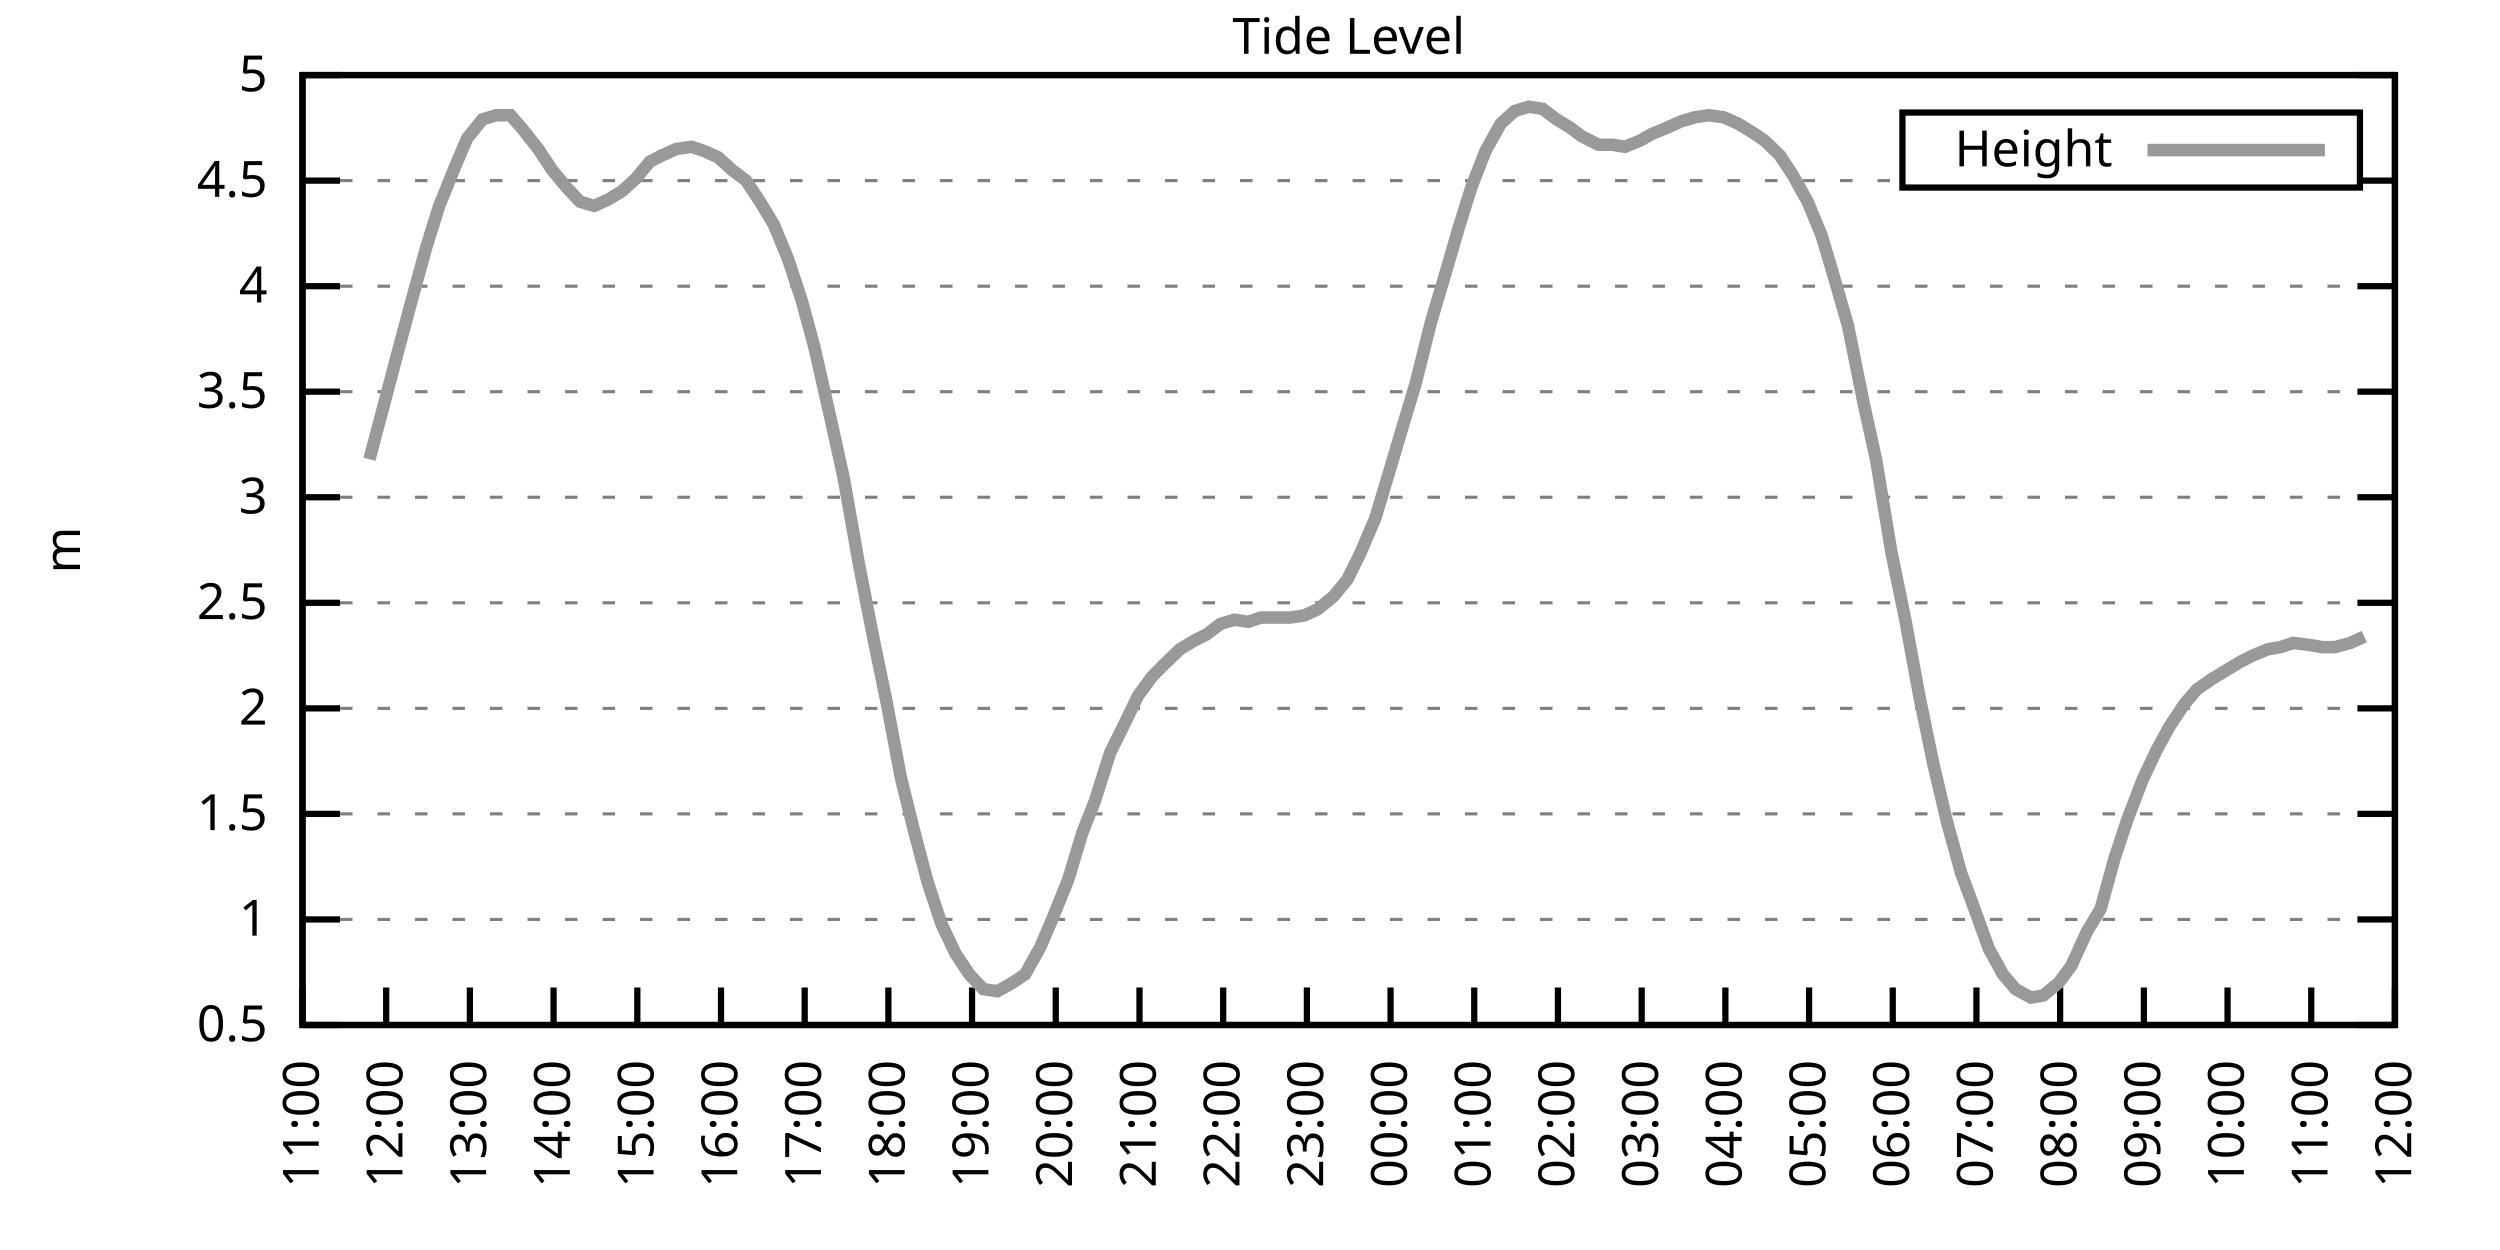
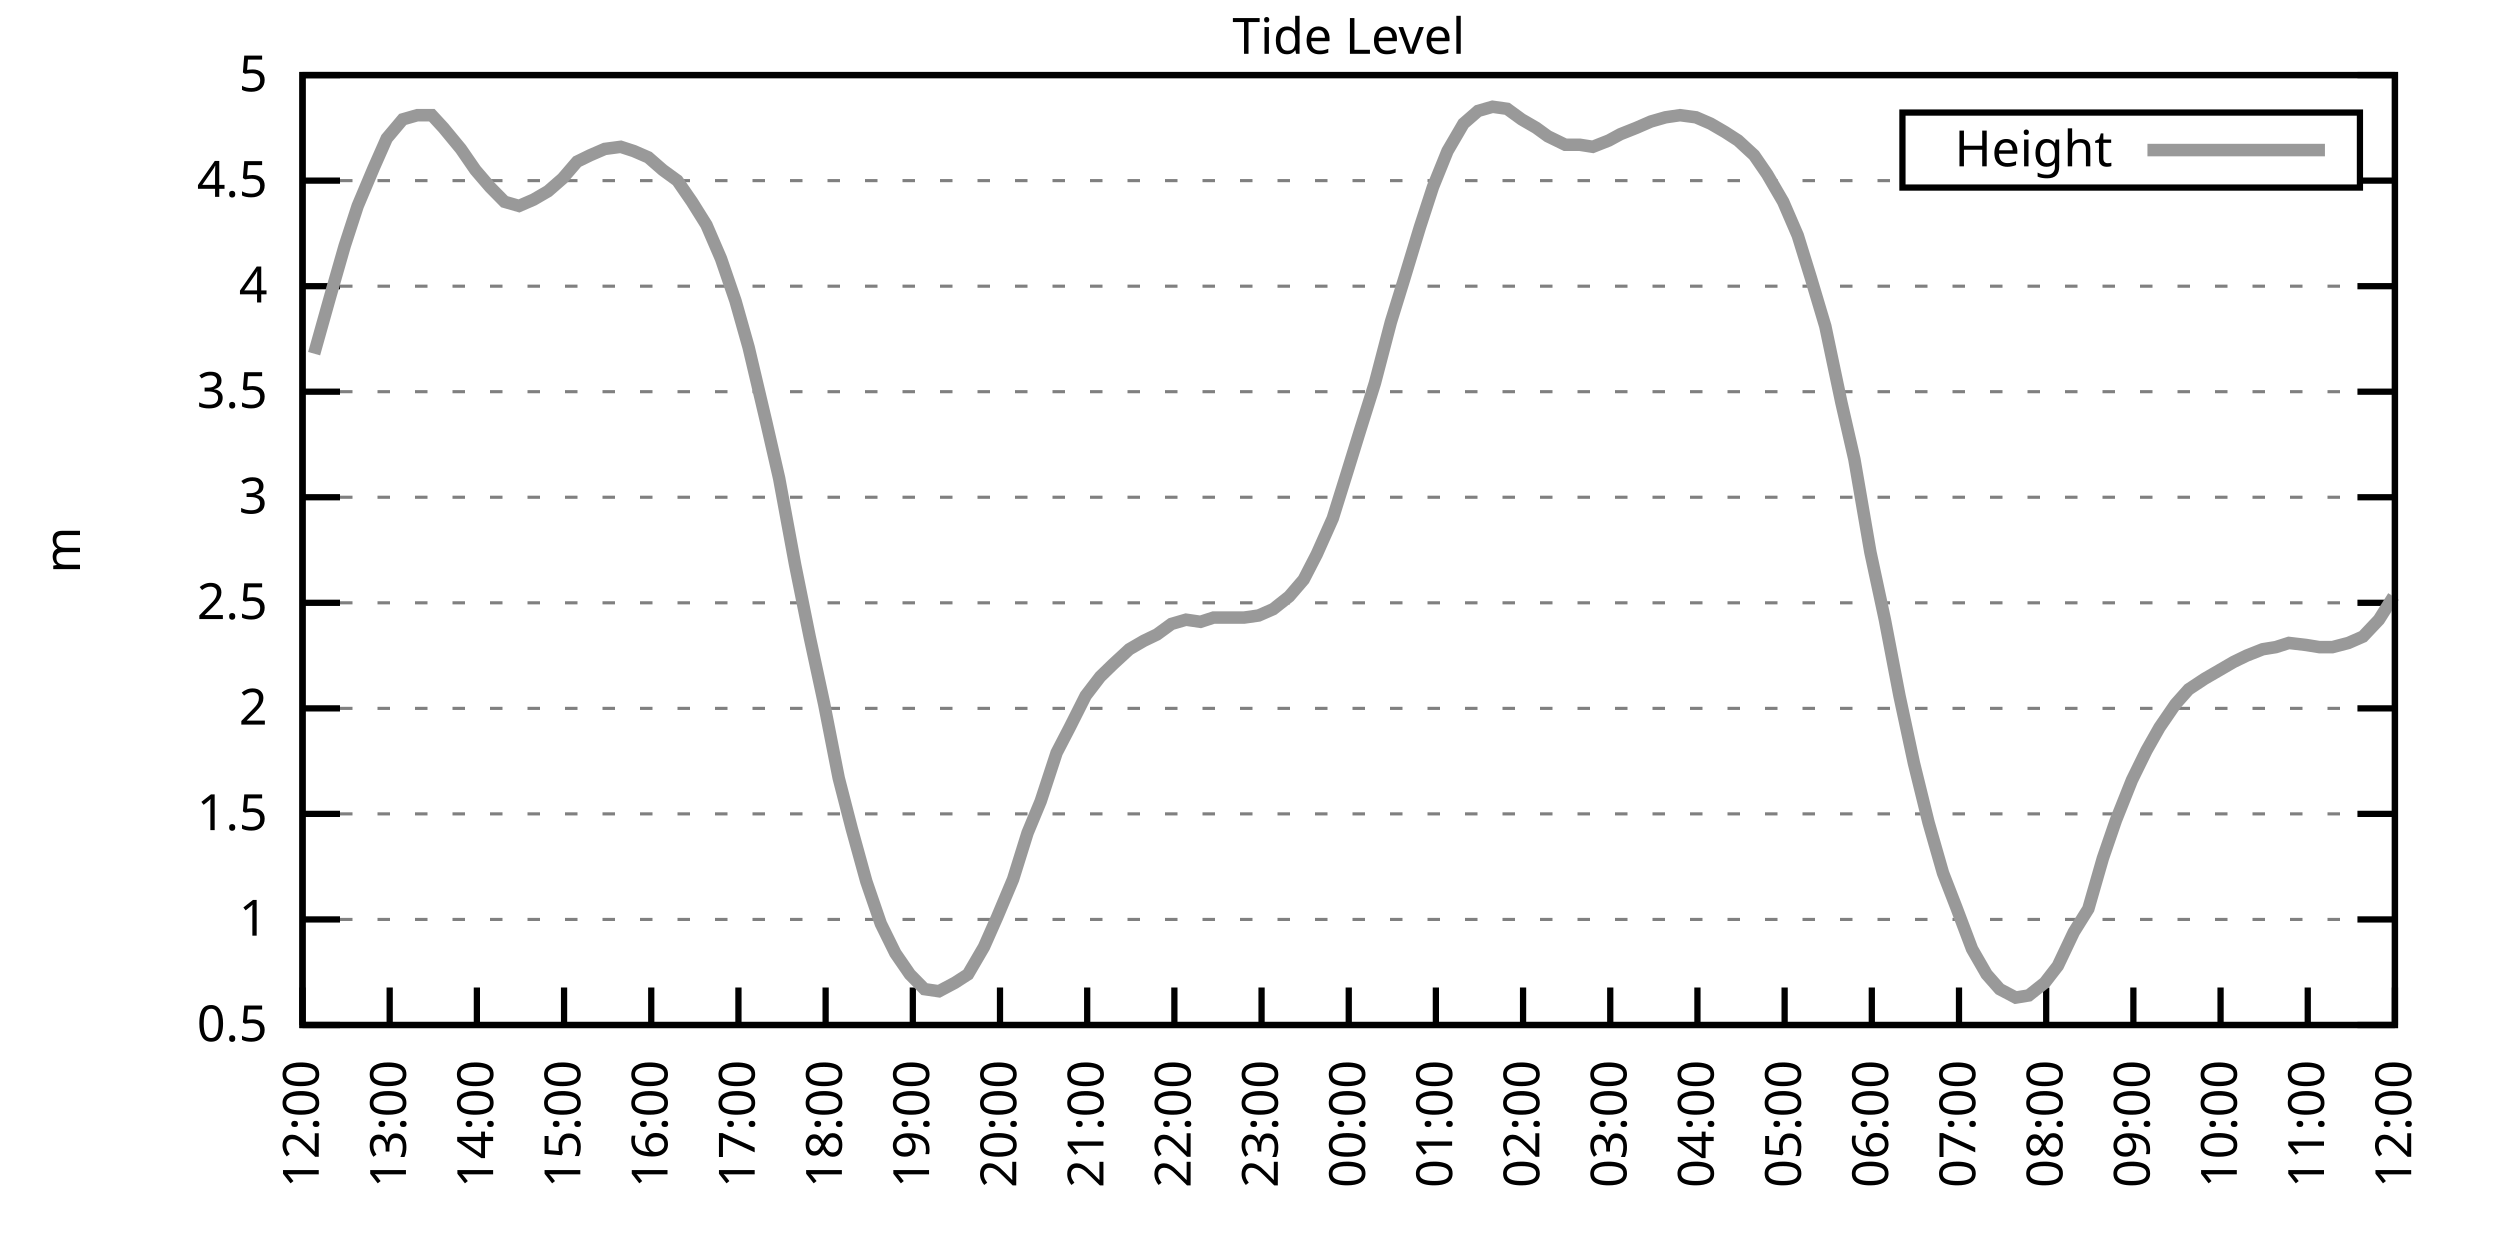
<svg xmlns="http://www.w3.org/2000/svg" xmlns:xlink="http://www.w3.org/1999/xlink" width="400" height="200" viewBox="0 0 400 200">
  <g id="gnuplot_canvas">
    <rect x="0" y="0" width="400" height="200" fill="none" />
    <defs>
      <circle id="gpDot" r="0.5" stroke-width="0.5" stroke="currentColor" />
      <path id="gpPt0" stroke-width="0.333" stroke="currentColor" d="M-1,0 h2 M0,-1 v2" />
      <path id="gpPt1" stroke-width="0.333" stroke="currentColor" d="M-1,-1 L1,1 M1,-1 L-1,1" />
      <path id="gpPt2" stroke-width="0.333" stroke="currentColor" d="M-1,0 L1,0 M0,-1 L0,1 M-1,-1 L1,1 M-1,1 L1,-1" />
      <rect id="gpPt3" stroke-width="0.333" stroke="currentColor" x="-1" y="-1" width="2" height="2" />
      <rect id="gpPt4" stroke-width="0.333" stroke="currentColor" fill="currentColor" x="-1" y="-1" width="2" height="2" />
      <circle id="gpPt5" stroke-width="0.333" stroke="currentColor" cx="0" cy="0" r="1" />
      <use xlink:href="#gpPt5" id="gpPt6" fill="currentColor" stroke="none" />
      <path id="gpPt7" stroke-width="0.333" stroke="currentColor" d="M0,-1.33 L-1.33,0.67 L1.33,0.67 z" />
      <use xlink:href="#gpPt7" id="gpPt8" fill="currentColor" stroke="none" />
      <use xlink:href="#gpPt7" id="gpPt9" stroke="currentColor" transform="rotate(180)" />
      <use xlink:href="#gpPt9" id="gpPt10" fill="currentColor" stroke="none" />
      <use xlink:href="#gpPt3" id="gpPt11" stroke="currentColor" transform="rotate(45)" />
      <use xlink:href="#gpPt11" id="gpPt12" fill="currentColor" stroke="none" />
      <path id="gpPt13" stroke-width="0.333" stroke="currentColor" d="M0,1.330 L1.265,0.411 L0.782,-1.067 L-0.782,-1.076 L-1.265,0.411 z" />
      <use xlink:href="#gpPt13" id="gpPt14" fill="currentColor" stroke="none" />
      <filter id="textbox" filterUnits="objectBoundingBox" x="0" y="0" height="1" width="1">
        <feFlood flood-color="white" flood-opacity="1" result="bgnd" />
        <feComposite in="SourceGraphic" in2="bgnd" operator="atop" />
      </filter>
      <filter id="greybox" filterUnits="objectBoundingBox" x="0" y="0" height="1" width="1">
        <feFlood flood-color="lightgrey" flood-opacity="1" result="grey" />
        <feComposite in="SourceGraphic" in2="grey" operator="atop" />
      </filter>
    </defs>
    <g fill="none" color="white" stroke="currentColor" stroke-width="1.00" stroke-linecap="butt" stroke-linejoin="miter">
</g>
    <g fill="none" color="black" stroke="currentColor" stroke-width="1.00" stroke-linecap="butt" stroke-linejoin="miter">
      <g stroke="none" shape-rendering="crispEdges">
        <polygon fill="rgb(255, 255, 255)" points="48.40,164.00 383.18,164.00 383.18,12.02 48.40,12.02 " />
      </g>
    </g>
    <g fill="none" color="black" stroke="currentColor" stroke-width="1.00" stroke-linecap="butt" stroke-linejoin="miter">
</g>
    <g fill="none" color="black" stroke="black" stroke-width="0.50" stroke-linecap="butt" stroke-linejoin="miter">
</g>
    <g fill="none" color="gray" stroke="currentColor" stroke-width="0.50" stroke-linecap="butt" stroke-linejoin="miter">
      <path stroke="gray" stroke-dasharray="2,4" class="gridline" d="M48.40,164.00 L383.19,164.00  " />
    </g>
    <g fill="none" color="gray" stroke="gray" stroke-width="1.00" stroke-linecap="butt" stroke-linejoin="miter">
</g>
    <g fill="none" color="black" stroke="currentColor" stroke-width="1.00" stroke-linecap="butt" stroke-linejoin="miter">
      <path stroke="black" d="M48.40,164.00 L54.40,164.00 M383.19,164.00 L377.19,164.00  " />
      <g transform="translate(42.80,166.60)" stroke="none" fill="black" font-family="Sans" font-size="8.00" text-anchor="end">
        <text>
          <tspan font-family="Sans"> 0.5</tspan>
        </text>
      </g>
    </g>
    <g fill="none" color="black" stroke="currentColor" stroke-width="1.00" stroke-linecap="butt" stroke-linejoin="miter">
</g>
    <g fill="none" color="black" stroke="black" stroke-width="0.50" stroke-linecap="butt" stroke-linejoin="miter">
</g>
    <g fill="none" color="gray" stroke="currentColor" stroke-width="0.50" stroke-linecap="butt" stroke-linejoin="miter">
      <path stroke="gray" stroke-dasharray="2,4" class="gridline" d="M48.40,147.11 L383.19,147.11  " />
    </g>
    <g fill="none" color="gray" stroke="gray" stroke-width="1.00" stroke-linecap="butt" stroke-linejoin="miter">
</g>
    <g fill="none" color="black" stroke="currentColor" stroke-width="1.00" stroke-linecap="butt" stroke-linejoin="miter">
      <path stroke="black" d="M48.40,147.11 L54.40,147.11 M383.19,147.11 L377.19,147.11  " />
      <g transform="translate(42.80,149.71)" stroke="none" fill="black" font-family="Sans" font-size="8.00" text-anchor="end">
        <text>
          <tspan font-family="Sans"> 1</tspan>
        </text>
      </g>
    </g>
    <g fill="none" color="black" stroke="currentColor" stroke-width="1.00" stroke-linecap="butt" stroke-linejoin="miter">
</g>
    <g fill="none" color="black" stroke="black" stroke-width="0.50" stroke-linecap="butt" stroke-linejoin="miter">
</g>
    <g fill="none" color="gray" stroke="currentColor" stroke-width="0.50" stroke-linecap="butt" stroke-linejoin="miter">
      <path stroke="gray" stroke-dasharray="2,4" class="gridline" d="M48.40,130.22 L383.19,130.22  " />
    </g>
    <g fill="none" color="gray" stroke="gray" stroke-width="1.00" stroke-linecap="butt" stroke-linejoin="miter">
</g>
    <g fill="none" color="black" stroke="currentColor" stroke-width="1.00" stroke-linecap="butt" stroke-linejoin="miter">
      <path stroke="black" d="M48.40,130.22 L54.40,130.22 M383.19,130.22 L377.19,130.22  " />
      <g transform="translate(42.80,132.82)" stroke="none" fill="black" font-family="Sans" font-size="8.00" text-anchor="end">
        <text>
          <tspan font-family="Sans"> 1.5</tspan>
        </text>
      </g>
    </g>
    <g fill="none" color="black" stroke="currentColor" stroke-width="1.00" stroke-linecap="butt" stroke-linejoin="miter">
</g>
    <g fill="none" color="black" stroke="black" stroke-width="0.50" stroke-linecap="butt" stroke-linejoin="miter">
</g>
    <g fill="none" color="gray" stroke="currentColor" stroke-width="0.50" stroke-linecap="butt" stroke-linejoin="miter">
      <path stroke="gray" stroke-dasharray="2,4" class="gridline" d="M48.40,113.34 L383.19,113.34  " />
    </g>
    <g fill="none" color="gray" stroke="gray" stroke-width="1.00" stroke-linecap="butt" stroke-linejoin="miter">
</g>
    <g fill="none" color="black" stroke="currentColor" stroke-width="1.00" stroke-linecap="butt" stroke-linejoin="miter">
      <path stroke="black" d="M48.40,113.34 L54.40,113.34 M383.19,113.34 L377.19,113.34  " />
      <g transform="translate(42.80,115.94)" stroke="none" fill="black" font-family="Sans" font-size="8.00" text-anchor="end">
        <text>
          <tspan font-family="Sans"> 2</tspan>
        </text>
      </g>
    </g>
    <g fill="none" color="black" stroke="currentColor" stroke-width="1.00" stroke-linecap="butt" stroke-linejoin="miter">
</g>
    <g fill="none" color="black" stroke="black" stroke-width="0.50" stroke-linecap="butt" stroke-linejoin="miter">
</g>
    <g fill="none" color="gray" stroke="currentColor" stroke-width="0.50" stroke-linecap="butt" stroke-linejoin="miter">
      <path stroke="gray" stroke-dasharray="2,4" class="gridline" d="M48.40,96.45 L383.19,96.45  " />
    </g>
    <g fill="none" color="gray" stroke="gray" stroke-width="1.00" stroke-linecap="butt" stroke-linejoin="miter">
</g>
    <g fill="none" color="black" stroke="currentColor" stroke-width="1.00" stroke-linecap="butt" stroke-linejoin="miter">
      <path stroke="black" d="M48.40,96.45 L54.40,96.45 M383.19,96.45 L377.19,96.45  " />
      <g transform="translate(42.80,99.05)" stroke="none" fill="black" font-family="Sans" font-size="8.00" text-anchor="end">
        <text>
          <tspan font-family="Sans"> 2.5</tspan>
        </text>
      </g>
    </g>
    <g fill="none" color="black" stroke="currentColor" stroke-width="1.00" stroke-linecap="butt" stroke-linejoin="miter">
</g>
    <g fill="none" color="black" stroke="black" stroke-width="0.50" stroke-linecap="butt" stroke-linejoin="miter">
</g>
    <g fill="none" color="gray" stroke="currentColor" stroke-width="0.50" stroke-linecap="butt" stroke-linejoin="miter">
      <path stroke="gray" stroke-dasharray="2,4" class="gridline" d="M48.40,79.56 L383.19,79.56  " />
    </g>
    <g fill="none" color="gray" stroke="gray" stroke-width="1.00" stroke-linecap="butt" stroke-linejoin="miter">
</g>
    <g fill="none" color="black" stroke="currentColor" stroke-width="1.00" stroke-linecap="butt" stroke-linejoin="miter">
      <path stroke="black" d="M48.40,79.56 L54.40,79.56 M383.19,79.56 L377.19,79.56  " />
      <g transform="translate(42.80,82.16)" stroke="none" fill="black" font-family="Sans" font-size="8.00" text-anchor="end">
        <text>
          <tspan font-family="Sans"> 3</tspan>
        </text>
      </g>
    </g>
    <g fill="none" color="black" stroke="currentColor" stroke-width="1.00" stroke-linecap="butt" stroke-linejoin="miter">
</g>
    <g fill="none" color="black" stroke="black" stroke-width="0.50" stroke-linecap="butt" stroke-linejoin="miter">
</g>
    <g fill="none" color="gray" stroke="currentColor" stroke-width="0.50" stroke-linecap="butt" stroke-linejoin="miter">
      <path stroke="gray" stroke-dasharray="2,4" class="gridline" d="M48.40,62.67 L383.19,62.67  " />
    </g>
    <g fill="none" color="gray" stroke="gray" stroke-width="1.00" stroke-linecap="butt" stroke-linejoin="miter">
</g>
    <g fill="none" color="black" stroke="currentColor" stroke-width="1.00" stroke-linecap="butt" stroke-linejoin="miter">
      <path stroke="black" d="M48.40,62.67 L54.40,62.67 M383.19,62.67 L377.19,62.67  " />
      <g transform="translate(42.80,65.27)" stroke="none" fill="black" font-family="Sans" font-size="8.00" text-anchor="end">
        <text>
          <tspan font-family="Sans"> 3.5</tspan>
        </text>
      </g>
    </g>
    <g fill="none" color="black" stroke="currentColor" stroke-width="1.00" stroke-linecap="butt" stroke-linejoin="miter">
</g>
    <g fill="none" color="black" stroke="black" stroke-width="0.50" stroke-linecap="butt" stroke-linejoin="miter">
</g>
    <g fill="none" color="gray" stroke="currentColor" stroke-width="0.50" stroke-linecap="butt" stroke-linejoin="miter">
      <path stroke="gray" stroke-dasharray="2,4" class="gridline" d="M48.40,45.79 L383.19,45.79  " />
    </g>
    <g fill="none" color="gray" stroke="gray" stroke-width="1.00" stroke-linecap="butt" stroke-linejoin="miter">
</g>
    <g fill="none" color="black" stroke="currentColor" stroke-width="1.00" stroke-linecap="butt" stroke-linejoin="miter">
      <path stroke="black" d="M48.40,45.79 L54.40,45.79 M383.19,45.79 L377.19,45.79  " />
      <g transform="translate(42.80,48.39)" stroke="none" fill="black" font-family="Sans" font-size="8.00" text-anchor="end">
        <text>
          <tspan font-family="Sans"> 4</tspan>
        </text>
      </g>
    </g>
    <g fill="none" color="black" stroke="currentColor" stroke-width="1.00" stroke-linecap="butt" stroke-linejoin="miter">
</g>
    <g fill="none" color="black" stroke="black" stroke-width="0.50" stroke-linecap="butt" stroke-linejoin="miter">
</g>
    <g fill="none" color="gray" stroke="currentColor" stroke-width="0.50" stroke-linecap="butt" stroke-linejoin="miter">
      <path stroke="gray" stroke-dasharray="2,4" class="gridline" d="M48.40,28.90 L304.39,28.90 M377.59,28.90 L383.19,28.90  " />
    </g>
    <g fill="none" color="gray" stroke="gray" stroke-width="1.00" stroke-linecap="butt" stroke-linejoin="miter">
</g>
    <g fill="none" color="black" stroke="currentColor" stroke-width="1.00" stroke-linecap="butt" stroke-linejoin="miter">
      <path stroke="black" d="M48.40,28.90 L54.40,28.90 M383.19,28.90 L377.19,28.90  " />
      <g transform="translate(42.80,31.50)" stroke="none" fill="black" font-family="Sans" font-size="8.00" text-anchor="end">
        <text>
          <tspan font-family="Sans"> 4.5</tspan>
        </text>
      </g>
    </g>
    <g fill="none" color="black" stroke="currentColor" stroke-width="1.00" stroke-linecap="butt" stroke-linejoin="miter">
</g>
    <g fill="none" color="black" stroke="black" stroke-width="0.50" stroke-linecap="butt" stroke-linejoin="miter">
</g>
    <g fill="none" color="gray" stroke="currentColor" stroke-width="0.50" stroke-linecap="butt" stroke-linejoin="miter">
      <path stroke="gray" stroke-dasharray="2,4" class="gridline" d="M48.40,12.01 L383.19,12.01  " />
    </g>
    <g fill="none" color="gray" stroke="gray" stroke-width="1.00" stroke-linecap="butt" stroke-linejoin="miter">
</g>
    <g fill="none" color="black" stroke="currentColor" stroke-width="1.00" stroke-linecap="butt" stroke-linejoin="miter">
      <path stroke="black" d="M48.40,12.01 L54.40,12.01 M383.19,12.01 L377.19,12.01  " />
      <g transform="translate(42.80,14.61)" stroke="none" fill="black" font-family="Sans" font-size="8.00" text-anchor="end">
        <text>
          <tspan font-family="Sans"> 5</tspan>
        </text>
      </g>
    </g>
    <g fill="none" color="black" stroke="currentColor" stroke-width="1.00" stroke-linecap="butt" stroke-linejoin="miter">
      <path stroke="black" d="M48.40,164.00 L48.40,158.00  " />
      <g transform="translate(51.00,169.60) rotate(270.00)" stroke="none" fill="black" font-family="Sans" font-size="8.00" text-anchor="end">
        <text>
-           <tspan font-family="Sans">11:00</tspan>
-         </text>
-       </g>
-     </g>
-     <g fill="none" color="black" stroke="currentColor" stroke-width="1.00" stroke-linecap="butt" stroke-linejoin="miter">
-       <path stroke="black" d="M61.79,164.00 L61.79,158.00  " />
-       <g transform="translate(64.39,169.60) rotate(270.00)" stroke="none" fill="black" font-family="Sans" font-size="8.00" text-anchor="end">
-         <text>
          <tspan font-family="Sans">12:00</tspan>
        </text>
      </g>
    </g>
    <g fill="none" color="black" stroke="currentColor" stroke-width="1.00" stroke-linecap="butt" stroke-linejoin="miter">
-       <path stroke="black" d="M75.18,164.00 L75.18,158.00  " />
-       <g transform="translate(77.78,169.60) rotate(270.00)" stroke="none" fill="black" font-family="Sans" font-size="8.00" text-anchor="end">
+       <path stroke="black" d="M62.35,164.00 L62.35,158.00  " />
+       <g transform="translate(64.95,169.60) rotate(270.00)" stroke="none" fill="black" font-family="Sans" font-size="8.00" text-anchor="end">
        <text>
          <tspan font-family="Sans">13:00</tspan>
        </text>
      </g>
    </g>
    <g fill="none" color="black" stroke="currentColor" stroke-width="1.00" stroke-linecap="butt" stroke-linejoin="miter">
-       <path stroke="black" d="M88.57,164.00 L88.57,158.00  " />
-       <g transform="translate(91.17,169.60) rotate(270.00)" stroke="none" fill="black" font-family="Sans" font-size="8.00" text-anchor="end">
+       <path stroke="black" d="M76.30,164.00 L76.30,158.00  " />
+       <g transform="translate(78.90,169.60) rotate(270.00)" stroke="none" fill="black" font-family="Sans" font-size="8.00" text-anchor="end">
        <text>
          <tspan font-family="Sans">14:00</tspan>
        </text>
      </g>
    </g>
    <g fill="none" color="black" stroke="currentColor" stroke-width="1.00" stroke-linecap="butt" stroke-linejoin="miter">
-       <path stroke="black" d="M101.97,164.00 L101.97,158.00  " />
-       <g transform="translate(104.57,169.60) rotate(270.00)" stroke="none" fill="black" font-family="Sans" font-size="8.00" text-anchor="end">
+       <path stroke="black" d="M90.25,164.00 L90.25,158.00  " />
+       <g transform="translate(92.85,169.60) rotate(270.00)" stroke="none" fill="black" font-family="Sans" font-size="8.00" text-anchor="end">
        <text>
          <tspan font-family="Sans">15:00</tspan>
        </text>
      </g>
    </g>
    <g fill="none" color="black" stroke="currentColor" stroke-width="1.00" stroke-linecap="butt" stroke-linejoin="miter">
-       <path stroke="black" d="M115.36,164.00 L115.36,158.00  " />
-       <g transform="translate(117.96,169.60) rotate(270.00)" stroke="none" fill="black" font-family="Sans" font-size="8.00" text-anchor="end">
+       <path stroke="black" d="M104.20,164.00 L104.20,158.00  " />
+       <g transform="translate(106.80,169.60) rotate(270.00)" stroke="none" fill="black" font-family="Sans" font-size="8.00" text-anchor="end">
        <text>
          <tspan font-family="Sans">16:00</tspan>
        </text>
      </g>
    </g>
    <g fill="none" color="black" stroke="currentColor" stroke-width="1.00" stroke-linecap="butt" stroke-linejoin="miter">
-       <path stroke="black" d="M128.75,164.00 L128.75,158.00  " />
-       <g transform="translate(131.35,169.60) rotate(270.00)" stroke="none" fill="black" font-family="Sans" font-size="8.00" text-anchor="end">
+       <path stroke="black" d="M118.15,164.00 L118.15,158.00  " />
+       <g transform="translate(120.75,169.60) rotate(270.00)" stroke="none" fill="black" font-family="Sans" font-size="8.00" text-anchor="end">
        <text>
          <tspan font-family="Sans">17:00</tspan>
        </text>
      </g>
    </g>
    <g fill="none" color="black" stroke="currentColor" stroke-width="1.00" stroke-linecap="butt" stroke-linejoin="miter">
-       <path stroke="black" d="M142.14,164.00 L142.14,158.00  " />
-       <g transform="translate(144.74,169.60) rotate(270.00)" stroke="none" fill="black" font-family="Sans" font-size="8.00" text-anchor="end">
+       <path stroke="black" d="M132.10,164.00 L132.10,158.00  " />
+       <g transform="translate(134.70,169.60) rotate(270.00)" stroke="none" fill="black" font-family="Sans" font-size="8.00" text-anchor="end">
        <text>
          <tspan font-family="Sans">18:00</tspan>
        </text>
      </g>
    </g>
    <g fill="none" color="black" stroke="currentColor" stroke-width="1.00" stroke-linecap="butt" stroke-linejoin="miter">
-       <path stroke="black" d="M155.53,164.00 L155.53,158.00  " />
-       <g transform="translate(158.13,169.60) rotate(270.00)" stroke="none" fill="black" font-family="Sans" font-size="8.00" text-anchor="end">
+       <path stroke="black" d="M146.05,164.00 L146.05,158.00  " />
+       <g transform="translate(148.65,169.60) rotate(270.00)" stroke="none" fill="black" font-family="Sans" font-size="8.00" text-anchor="end">
        <text>
          <tspan font-family="Sans">19:00</tspan>
        </text>
      </g>
    </g>
    <g fill="none" color="black" stroke="currentColor" stroke-width="1.00" stroke-linecap="butt" stroke-linejoin="miter">
-       <path stroke="black" d="M168.92,164.00 L168.92,158.00  " />
-       <g transform="translate(171.52,169.60) rotate(270.00)" stroke="none" fill="black" font-family="Sans" font-size="8.00" text-anchor="end">
+       <path stroke="black" d="M160.00,164.00 L160.00,158.00  " />
+       <g transform="translate(162.60,169.60) rotate(270.00)" stroke="none" fill="black" font-family="Sans" font-size="8.00" text-anchor="end">
        <text>
          <tspan font-family="Sans">20:00</tspan>
        </text>
      </g>
    </g>
    <g fill="none" color="black" stroke="currentColor" stroke-width="1.00" stroke-linecap="butt" stroke-linejoin="miter">
-       <path stroke="black" d="M182.32,164.00 L182.32,158.00  " />
-       <g transform="translate(184.92,169.60) rotate(270.00)" stroke="none" fill="black" font-family="Sans" font-size="8.00" text-anchor="end">
+       <path stroke="black" d="M173.95,164.00 L173.95,158.00  " />
+       <g transform="translate(176.55,169.60) rotate(270.00)" stroke="none" fill="black" font-family="Sans" font-size="8.00" text-anchor="end">
        <text>
          <tspan font-family="Sans">21:00</tspan>
        </text>
      </g>
    </g>
    <g fill="none" color="black" stroke="currentColor" stroke-width="1.00" stroke-linecap="butt" stroke-linejoin="miter">
-       <path stroke="black" d="M195.71,164.00 L195.71,158.00  " />
-       <g transform="translate(198.31,169.60) rotate(270.00)" stroke="none" fill="black" font-family="Sans" font-size="8.00" text-anchor="end">
+       <path stroke="black" d="M187.90,164.00 L187.90,158.00  " />
+       <g transform="translate(190.50,169.60) rotate(270.00)" stroke="none" fill="black" font-family="Sans" font-size="8.00" text-anchor="end">
        <text>
          <tspan font-family="Sans">22:00</tspan>
        </text>
      </g>
    </g>
    <g fill="none" color="black" stroke="currentColor" stroke-width="1.00" stroke-linecap="butt" stroke-linejoin="miter">
-       <path stroke="black" d="M209.10,164.00 L209.10,158.00  " />
-       <g transform="translate(211.70,169.60) rotate(270.00)" stroke="none" fill="black" font-family="Sans" font-size="8.00" text-anchor="end">
+       <path stroke="black" d="M201.85,164.00 L201.85,158.00  " />
+       <g transform="translate(204.45,169.60) rotate(270.00)" stroke="none" fill="black" font-family="Sans" font-size="8.00" text-anchor="end">
        <text>
          <tspan font-family="Sans">23:00</tspan>
        </text>
      </g>
    </g>
    <g fill="none" color="black" stroke="currentColor" stroke-width="1.00" stroke-linecap="butt" stroke-linejoin="miter">
-       <path stroke="black" d="M222.49,164.00 L222.49,158.00  " />
-       <g transform="translate(225.09,169.60) rotate(270.00)" stroke="none" fill="black" font-family="Sans" font-size="8.00" text-anchor="end">
+       <path stroke="black" d="M215.80,164.00 L215.80,158.00  " />
+       <g transform="translate(218.40,169.60) rotate(270.00)" stroke="none" fill="black" font-family="Sans" font-size="8.00" text-anchor="end">
        <text>
          <tspan font-family="Sans">00:00</tspan>
        </text>
      </g>
    </g>
    <g fill="none" color="black" stroke="currentColor" stroke-width="1.00" stroke-linecap="butt" stroke-linejoin="miter">
-       <path stroke="black" d="M235.88,164.00 L235.88,158.00  " />
-       <g transform="translate(238.48,169.60) rotate(270.00)" stroke="none" fill="black" font-family="Sans" font-size="8.00" text-anchor="end">
+       <path stroke="black" d="M229.74,164.00 L229.74,158.00  " />
+       <g transform="translate(232.34,169.60) rotate(270.00)" stroke="none" fill="black" font-family="Sans" font-size="8.00" text-anchor="end">
        <text>
          <tspan font-family="Sans">01:00</tspan>
        </text>
      </g>
    </g>
    <g fill="none" color="black" stroke="currentColor" stroke-width="1.00" stroke-linecap="butt" stroke-linejoin="miter">
-       <path stroke="black" d="M249.27,164.00 L249.27,158.00  " />
-       <g transform="translate(251.87,169.60) rotate(270.00)" stroke="none" fill="black" font-family="Sans" font-size="8.00" text-anchor="end">
+       <path stroke="black" d="M243.69,164.00 L243.69,158.00  " />
+       <g transform="translate(246.29,169.60) rotate(270.00)" stroke="none" fill="black" font-family="Sans" font-size="8.00" text-anchor="end">
        <text>
          <tspan font-family="Sans">02:00</tspan>
        </text>
      </g>
    </g>
    <g fill="none" color="black" stroke="currentColor" stroke-width="1.00" stroke-linecap="butt" stroke-linejoin="miter">
-       <path stroke="black" d="M262.67,164.00 L262.67,158.00  " />
-       <g transform="translate(265.27,169.60) rotate(270.00)" stroke="none" fill="black" font-family="Sans" font-size="8.00" text-anchor="end">
+       <path stroke="black" d="M257.64,164.00 L257.64,158.00  " />
+       <g transform="translate(260.24,169.60) rotate(270.00)" stroke="none" fill="black" font-family="Sans" font-size="8.00" text-anchor="end">
        <text>
          <tspan font-family="Sans">03:00</tspan>
        </text>
      </g>
    </g>
    <g fill="none" color="black" stroke="currentColor" stroke-width="1.00" stroke-linecap="butt" stroke-linejoin="miter">
-       <path stroke="black" d="M276.06,164.00 L276.06,158.00  " />
-       <g transform="translate(278.66,169.60) rotate(270.00)" stroke="none" fill="black" font-family="Sans" font-size="8.00" text-anchor="end">
+       <path stroke="black" d="M271.59,164.00 L271.59,158.00  " />
+       <g transform="translate(274.19,169.60) rotate(270.00)" stroke="none" fill="black" font-family="Sans" font-size="8.00" text-anchor="end">
        <text>
          <tspan font-family="Sans">04:00</tspan>
        </text>
      </g>
    </g>
    <g fill="none" color="black" stroke="currentColor" stroke-width="1.00" stroke-linecap="butt" stroke-linejoin="miter">
-       <path stroke="black" d="M289.45,164.00 L289.45,158.00  " />
-       <g transform="translate(292.05,169.60) rotate(270.00)" stroke="none" fill="black" font-family="Sans" font-size="8.00" text-anchor="end">
+       <path stroke="black" d="M285.54,164.00 L285.54,158.00  " />
+       <g transform="translate(288.14,169.60) rotate(270.00)" stroke="none" fill="black" font-family="Sans" font-size="8.00" text-anchor="end">
        <text>
          <tspan font-family="Sans">05:00</tspan>
        </text>
      </g>
    </g>
    <g fill="none" color="black" stroke="currentColor" stroke-width="1.00" stroke-linecap="butt" stroke-linejoin="miter">
-       <path stroke="black" d="M302.84,164.00 L302.84,158.00  " />
-       <g transform="translate(305.44,169.60) rotate(270.00)" stroke="none" fill="black" font-family="Sans" font-size="8.00" text-anchor="end">
+       <path stroke="black" d="M299.49,164.00 L299.49,158.00  " />
+       <g transform="translate(302.09,169.60) rotate(270.00)" stroke="none" fill="black" font-family="Sans" font-size="8.00" text-anchor="end">
        <text>
          <tspan font-family="Sans">06:00</tspan>
        </text>
      </g>
    </g>
    <g fill="none" color="black" stroke="currentColor" stroke-width="1.00" stroke-linecap="butt" stroke-linejoin="miter">
-       <path stroke="black" d="M316.23,164.00 L316.23,158.00  " />
-       <g transform="translate(318.83,169.60) rotate(270.00)" stroke="none" fill="black" font-family="Sans" font-size="8.00" text-anchor="end">
+       <path stroke="black" d="M313.44,164.00 L313.44,158.00  " />
+       <g transform="translate(316.04,169.60) rotate(270.00)" stroke="none" fill="black" font-family="Sans" font-size="8.00" text-anchor="end">
        <text>
          <tspan font-family="Sans">07:00</tspan>
        </text>
      </g>
    </g>
    <g fill="none" color="black" stroke="currentColor" stroke-width="1.00" stroke-linecap="butt" stroke-linejoin="miter">
-       <path stroke="black" d="M329.62,164.00 L329.62,158.00  " />
-       <g transform="translate(332.22,169.60) rotate(270.00)" stroke="none" fill="black" font-family="Sans" font-size="8.00" text-anchor="end">
+       <path stroke="black" d="M327.39,164.00 L327.39,158.00  " />
+       <g transform="translate(329.99,169.60) rotate(270.00)" stroke="none" fill="black" font-family="Sans" font-size="8.00" text-anchor="end">
        <text>
          <tspan font-family="Sans">08:00</tspan>
        </text>
      </g>
    </g>
    <g fill="none" color="black" stroke="currentColor" stroke-width="1.00" stroke-linecap="butt" stroke-linejoin="miter">
-       <path stroke="black" d="M343.02,164.00 L343.02,158.00  " />
-       <g transform="translate(345.62,169.60) rotate(270.00)" stroke="none" fill="black" font-family="Sans" font-size="8.00" text-anchor="end">
+       <path stroke="black" d="M341.34,164.00 L341.34,158.00  " />
+       <g transform="translate(343.94,169.60) rotate(270.00)" stroke="none" fill="black" font-family="Sans" font-size="8.00" text-anchor="end">
        <text>
          <tspan font-family="Sans">09:00</tspan>
        </text>
      </g>
    </g>
    <g fill="none" color="black" stroke="currentColor" stroke-width="1.00" stroke-linecap="butt" stroke-linejoin="miter">
-       <path stroke="black" d="M356.41,164.00 L356.41,158.00  " />
-       <g transform="translate(359.01,169.60) rotate(270.00)" stroke="none" fill="black" font-family="Sans" font-size="8.00" text-anchor="end">
+       <path stroke="black" d="M355.29,164.00 L355.29,158.00  " />
+       <g transform="translate(357.89,169.60) rotate(270.00)" stroke="none" fill="black" font-family="Sans" font-size="8.00" text-anchor="end">
        <text>
          <tspan font-family="Sans">10:00</tspan>
        </text>
      </g>
    </g>
    <g fill="none" color="black" stroke="currentColor" stroke-width="1.00" stroke-linecap="butt" stroke-linejoin="miter">
-       <path stroke="black" d="M369.80,164.00 L369.80,158.00  " />
-       <g transform="translate(372.40,169.60) rotate(270.00)" stroke="none" fill="black" font-family="Sans" font-size="8.00" text-anchor="end">
+       <path stroke="black" d="M369.24,164.00 L369.24,158.00  " />
+       <g transform="translate(371.84,169.60) rotate(270.00)" stroke="none" fill="black" font-family="Sans" font-size="8.00" text-anchor="end">
        <text>
          <tspan font-family="Sans">11:00</tspan>
        </text>
      </g>
    </g>
    <g fill="none" color="black" stroke="currentColor" stroke-width="1.00" stroke-linecap="butt" stroke-linejoin="miter">
      <path stroke="black" d="M383.19,164.00 L383.19,158.00  " />
      <g transform="translate(385.79,169.60) rotate(270.00)" stroke="none" fill="black" font-family="Sans" font-size="8.00" text-anchor="end">
        <text>
          <tspan font-family="Sans">12:00</tspan>
        </text>
      </g>
    </g>
    <g fill="none" color="black" stroke="currentColor" stroke-width="1.00" stroke-linecap="butt" stroke-linejoin="miter">
</g>
    <g fill="none" color="black" stroke="currentColor" stroke-width="1.00" stroke-linecap="butt" stroke-linejoin="miter">
      <path stroke="black" d="M48.40,12.01 L48.40,164.00 L383.19,164.00 L383.19,12.01 L48.40,12.01 Z  " />
    </g>
    <g fill="none" color="black" stroke="currentColor" stroke-width="1.00" stroke-linecap="butt" stroke-linejoin="miter">
</g>
    <g fill="none" color="black" stroke="currentColor" stroke-width="1.00" stroke-linecap="butt" stroke-linejoin="miter">
      <path stroke="black" d="M304.39,30.01 L304.39,18.01 L377.59,18.01 L377.59,30.01 L304.39,30.01 Z  " />
    </g>
    <g id="Tide_level_plot_1">
      <g fill="none" color="white" stroke="black" stroke-width="2.00" stroke-linecap="butt" stroke-linejoin="miter">
</g>
      <g fill="none" color="black" stroke="currentColor" stroke-width="2.00" stroke-linecap="butt" stroke-linejoin="miter">
        <g transform="translate(337.99,26.61)" stroke="none" fill="black" font-family="Sans" font-size="8.00" text-anchor="end">
          <text>
            <tspan font-family="Sans">Height</tspan>
          </text>
        </g>
      </g>
      <g fill="none" color="black" stroke="currentColor" stroke-width="2.00" stroke-linecap="butt" stroke-linejoin="miter">
-         <path stroke="rgb(153, 153, 153)" d="M343.59,24.01 L371.99,24.01 M59.11,73.48 L61.35,65.04 L63.58,56.59 L66.03,47.47 L68.26,39.37 L70.27,32.95   L72.73,26.87 L74.74,22.14 L77.19,19.10 L79.42,18.43 L81.66,18.43 L83.44,20.45 L86.12,23.83 L88.35,27.21   L90.58,29.91 L92.82,32.28 L95.05,32.95 L97.28,31.94 L99.51,30.59 L101.74,28.56 L103.98,25.86 L105.98,24.84   L108.22,23.83 L110.67,23.49 L112.68,24.17 L114.91,25.18 L117.14,27.21 L119.38,28.90 L121.61,32.28 L123.84,35.99   L126.07,41.39 L128.30,48.15 L130.31,55.58 L132.99,67.40 L135.00,76.52 L137.45,90.37 L139.69,101.85 L141.92,112.66   L144.15,124.48 L146.16,132.59 L148.39,141.03 L150.62,147.79 L152.85,152.52 L155.09,155.89 L157.32,158.26 L159.55,158.60   L162.01,157.24 L164.01,155.89 L166.47,151.50 L168.48,146.77 L170.93,140.69 L173.17,133.26 L175.17,128.20 L177.63,120.43   L179.64,116.38 L182.09,111.31 L184.32,108.27 L186.33,106.24 L188.79,103.88 L191.02,102.53 L193.03,101.52 L195.26,99.83   L197.49,99.15 L199.73,99.49 L201.73,98.81 L204.41,98.81 L206.42,98.81 L208.65,98.48 L210.88,97.46 L213.34,95.44   L215.57,92.73 L217.58,88.68 L220.04,82.94 L222.27,75.51 L224.28,68.75 L226.51,61.32 L228.96,51.53 L230.97,44.77   L233.43,36.33 L235.44,29.91 L237.67,24.17 L240.12,19.78 L242.36,17.75 L244.59,17.08 L246.82,17.41 L249.05,19.10   L251.28,20.45 L253.07,21.80 L255.75,23.16 L257.98,23.16 L259.99,23.49 L262.44,22.48 L264.23,21.47 L266.68,20.45   L268.92,19.44 L271.15,18.77 L273.38,18.43 L275.83,18.77 L278.07,19.78 L280.30,21.13 L282.31,22.48 L284.76,24.84   L286.77,27.88 L289.23,32.28 L291.46,37.68 L293.47,44.43 L295.70,52.20 L298.15,64.36 L300.16,73.48 L302.62,88.34   L304.85,99.15 L307.08,111.31 L309.31,122.12 L311.54,131.58 L313.78,139.68 L315.79,145.09 L318.24,151.84 L320.47,155.89   L322.48,158.26 L324.94,159.61 L326.95,159.27 L329.40,157.24 L331.41,154.54 L333.86,149.14 L336.10,145.42 L338.33,137.32   L340.34,131.24 L342.79,124.82 L345.02,120.09 L347.03,116.38 L349.49,112.66 L351.50,110.30 L353.95,108.61 L356.18,107.26   L358.42,105.91 L360.42,104.89 L362.88,103.88 L364.89,103.54 L366.90,102.87 L369.58,103.20 L371.58,103.54 L373.59,103.54   L376.05,102.87 L378.28,101.85  " />
+         <path stroke="rgb(153, 153, 153)" d="M343.59,24.01 L371.99,24.01 M50.26,56.59 L52.82,47.47 L55.14,39.37 L57.23,32.95 L59.79,26.87 L61.88,22.14   L64.44,19.10 L66.77,18.43 L69.09,18.43 L70.95,20.45 L73.74,23.83 L76.07,27.21 L78.39,29.91 L80.72,32.28   L83.04,32.95 L85.37,31.94 L87.69,30.59 L90.02,28.56 L92.34,25.86 L94.43,24.84 L96.76,23.83 L99.32,23.49   L101.41,24.17 L103.73,25.18 L106.06,27.21 L108.38,28.90 L110.71,32.28 L113.03,35.99 L115.36,41.39 L117.68,48.15   L119.78,55.58 L122.57,67.40 L124.66,76.52 L127.22,90.37 L129.54,101.85 L131.87,112.66 L134.19,124.48 L136.28,132.59   L138.61,141.03 L140.93,147.79 L143.26,152.52 L145.58,155.89 L147.91,158.26 L150.23,158.60 L152.79,157.24 L154.88,155.89   L157.44,151.50 L159.53,146.77 L162.09,140.69 L164.41,133.26 L166.51,128.20 L169.06,120.43 L171.16,116.38 L173.71,111.31   L176.04,108.27 L178.13,106.24 L180.69,103.88 L183.01,102.53 L185.11,101.52 L187.43,99.83 L189.76,99.15 L192.08,99.49   L194.17,98.81 L196.96,98.81 L199.06,98.81 L201.38,98.48 L203.71,97.46 L206.26,95.44 L208.59,92.73 L210.68,88.68   L213.24,82.94 L215.56,75.51 L217.65,68.75 L219.98,61.32 L222.54,51.53 L224.63,44.77 L227.19,36.33 L229.28,29.91   L231.60,24.17 L234.16,19.78 L236.49,17.75 L238.81,17.08 L241.14,17.41 L243.46,19.10 L245.79,20.45 L247.65,21.80   L250.44,23.16 L252.76,23.16 L254.85,23.49 L257.41,22.48 L259.27,21.47 L261.83,20.45 L264.15,19.44 L266.48,18.77   L268.80,18.43 L271.36,18.77 L273.69,19.78 L276.01,21.13 L278.10,22.48 L280.66,24.84 L282.75,27.88 L285.31,32.28   L287.64,37.68 L289.73,44.43 L292.05,52.20 L294.61,64.36 L296.70,73.48 L299.26,88.34 L301.58,99.15 L303.91,111.31   L306.23,122.12 L308.56,131.58 L310.88,139.68 L312.98,145.09 L315.53,151.84 L317.86,155.89 L319.95,158.26 L322.51,159.61   L324.60,159.27 L327.16,157.24 L329.25,154.54 L331.81,149.14 L334.13,145.42 L336.46,137.32 L338.55,131.24 L341.11,124.82   L343.43,120.09 L345.53,116.38 L348.08,112.66 L350.18,110.30 L352.73,108.61 L355.06,107.26 L357.38,105.91 L359.48,104.89   L362.03,103.88 L364.13,103.54 L366.22,102.87 L369.01,103.20 L371.10,103.54 L373.19,103.54 L375.75,102.87 L378.08,101.85   L380.63,99.15 L382.96,95.44  " />
      </g>
    </g>
    <g fill="none" color="black" stroke="currentColor" stroke-width="2.00" stroke-linecap="butt" stroke-linejoin="miter">
</g>
    <g fill="none" color="black" stroke="black" stroke-width="1.00" stroke-linecap="butt" stroke-linejoin="miter">
</g>
    <g fill="none" color="black" stroke="currentColor" stroke-width="1.00" stroke-linecap="butt" stroke-linejoin="miter">
      <path stroke="black" d="M48.40,12.01 L48.40,164.00 L383.19,164.00 L383.19,12.01 L48.40,12.01 Z  " />
      <g transform="translate(12.80,88.01) rotate(270.00)" stroke="none" fill="black" font-family="Sans" font-size="8.00" text-anchor="middle">
        <text>
          <tspan font-family="Sans">m</tspan>
        </text>
      </g>
    </g>
    <g fill="none" color="black" stroke="currentColor" stroke-width="1.00" stroke-linecap="butt" stroke-linejoin="miter">
</g>
    <g fill="none" color="black" stroke="currentColor" stroke-width="1.00" stroke-linecap="butt" stroke-linejoin="miter">
      <g transform="translate(215.79,8.61)" stroke="none" fill="black" font-family="Sans" font-size="8.00" text-anchor="middle">
        <text>
          <tspan font-family="Sans">Tide Level</tspan>
        </text>
      </g>
    </g>
    <g fill="none" color="black" stroke="currentColor" stroke-width="1.00" stroke-linecap="butt" stroke-linejoin="miter">
</g>
  </g>
</svg>
